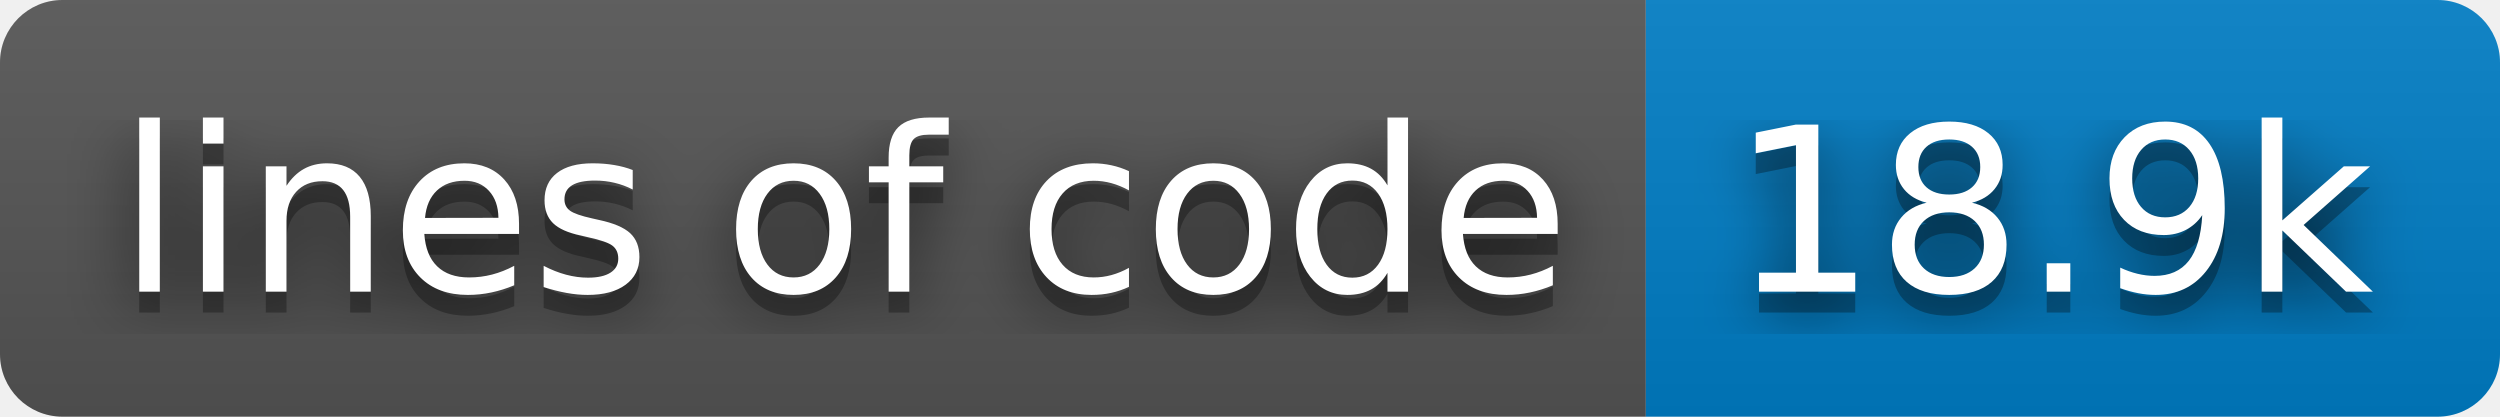
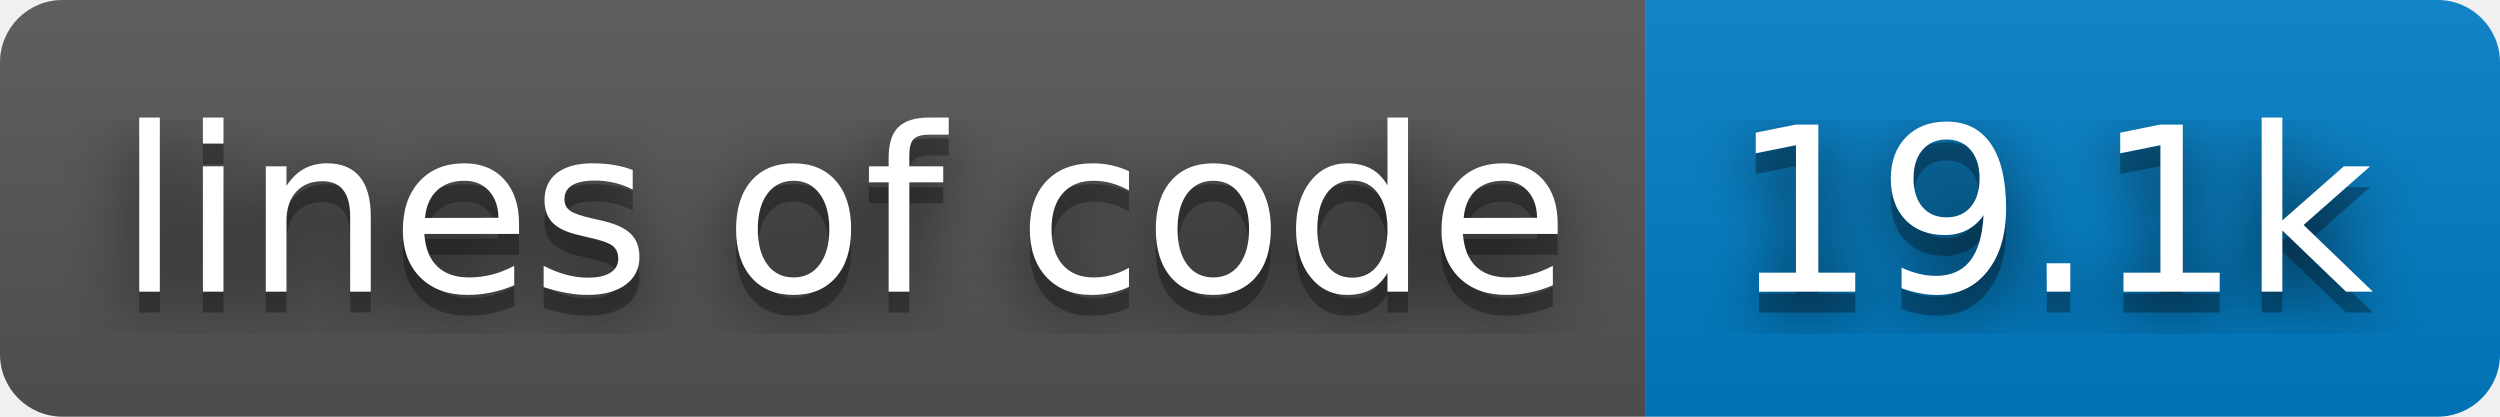
- <svg xmlns="http://www.w3.org/2000/svg" width="120" height="20" role="img" aria-label="lines of code: 18.9k">
+ <svg xmlns="http://www.w3.org/2000/svg" width="120" height="20" role="img" aria-label="lines of code: 19.1k">
  <filter id="blur">
    <feGaussianBlur stdDeviation="16" />
  </filter>
  <linearGradient id="s" x2="0" y2="100%">
    <stop offset="0" stop-color="#bbb" stop-opacity=".1" />
    <stop offset="1" stop-opacity=".1" />
  </linearGradient>
  <clipPath id="r">
    <rect width="120" height="20" rx="3" />
  </clipPath>
  <g clip-path="url(#r)">
    <rect width="79" height="20" fill="#555" />
    <rect x="79" width="41" height="20" fill="#007ec6" />
    <rect width="120" height="20" fill="url(#s)" />
  </g>
  <g fill="#fff" text-anchor="middle" font-family="Verdana,Geneva,DejaVu Sans,sans-serif" text-rendering="geometricPrecision" font-size="110">
    <g transform="scale(.1)">
      <g aria-hidden="true" fill="#010101">
        <text x="405" y="150" fill-opacity=".8" filter="url(#blur)" textLength="690">lines of code</text>
        <text x="405" y="150" fill-opacity=".3" textLength="690">lines of code</text>
      </g>
      <text x="405" y="140" textLength="690">lines of code</text>
    </g>
    <g transform="scale(.1)">
      <g aria-hidden="true" fill="#010101">
-         <text x="985" y="150" fill-opacity=".8" filter="url(#blur)" textLength="310">18.9k</text>
-         <text x="985" y="150" fill-opacity=".3" textLength="310">18.9k</text>
+         <text x="985" y="150" fill-opacity=".8" filter="url(#blur)" textLength="310">19.1k</text>
+         <text x="985" y="150" fill-opacity=".3" textLength="310">19.1k</text>
      </g>
-       <text x="985" y="140" textLength="310">18.9k</text>
+       <text x="985" y="140" textLength="310">19.1k</text>
    </g>
  </g>
</svg>
